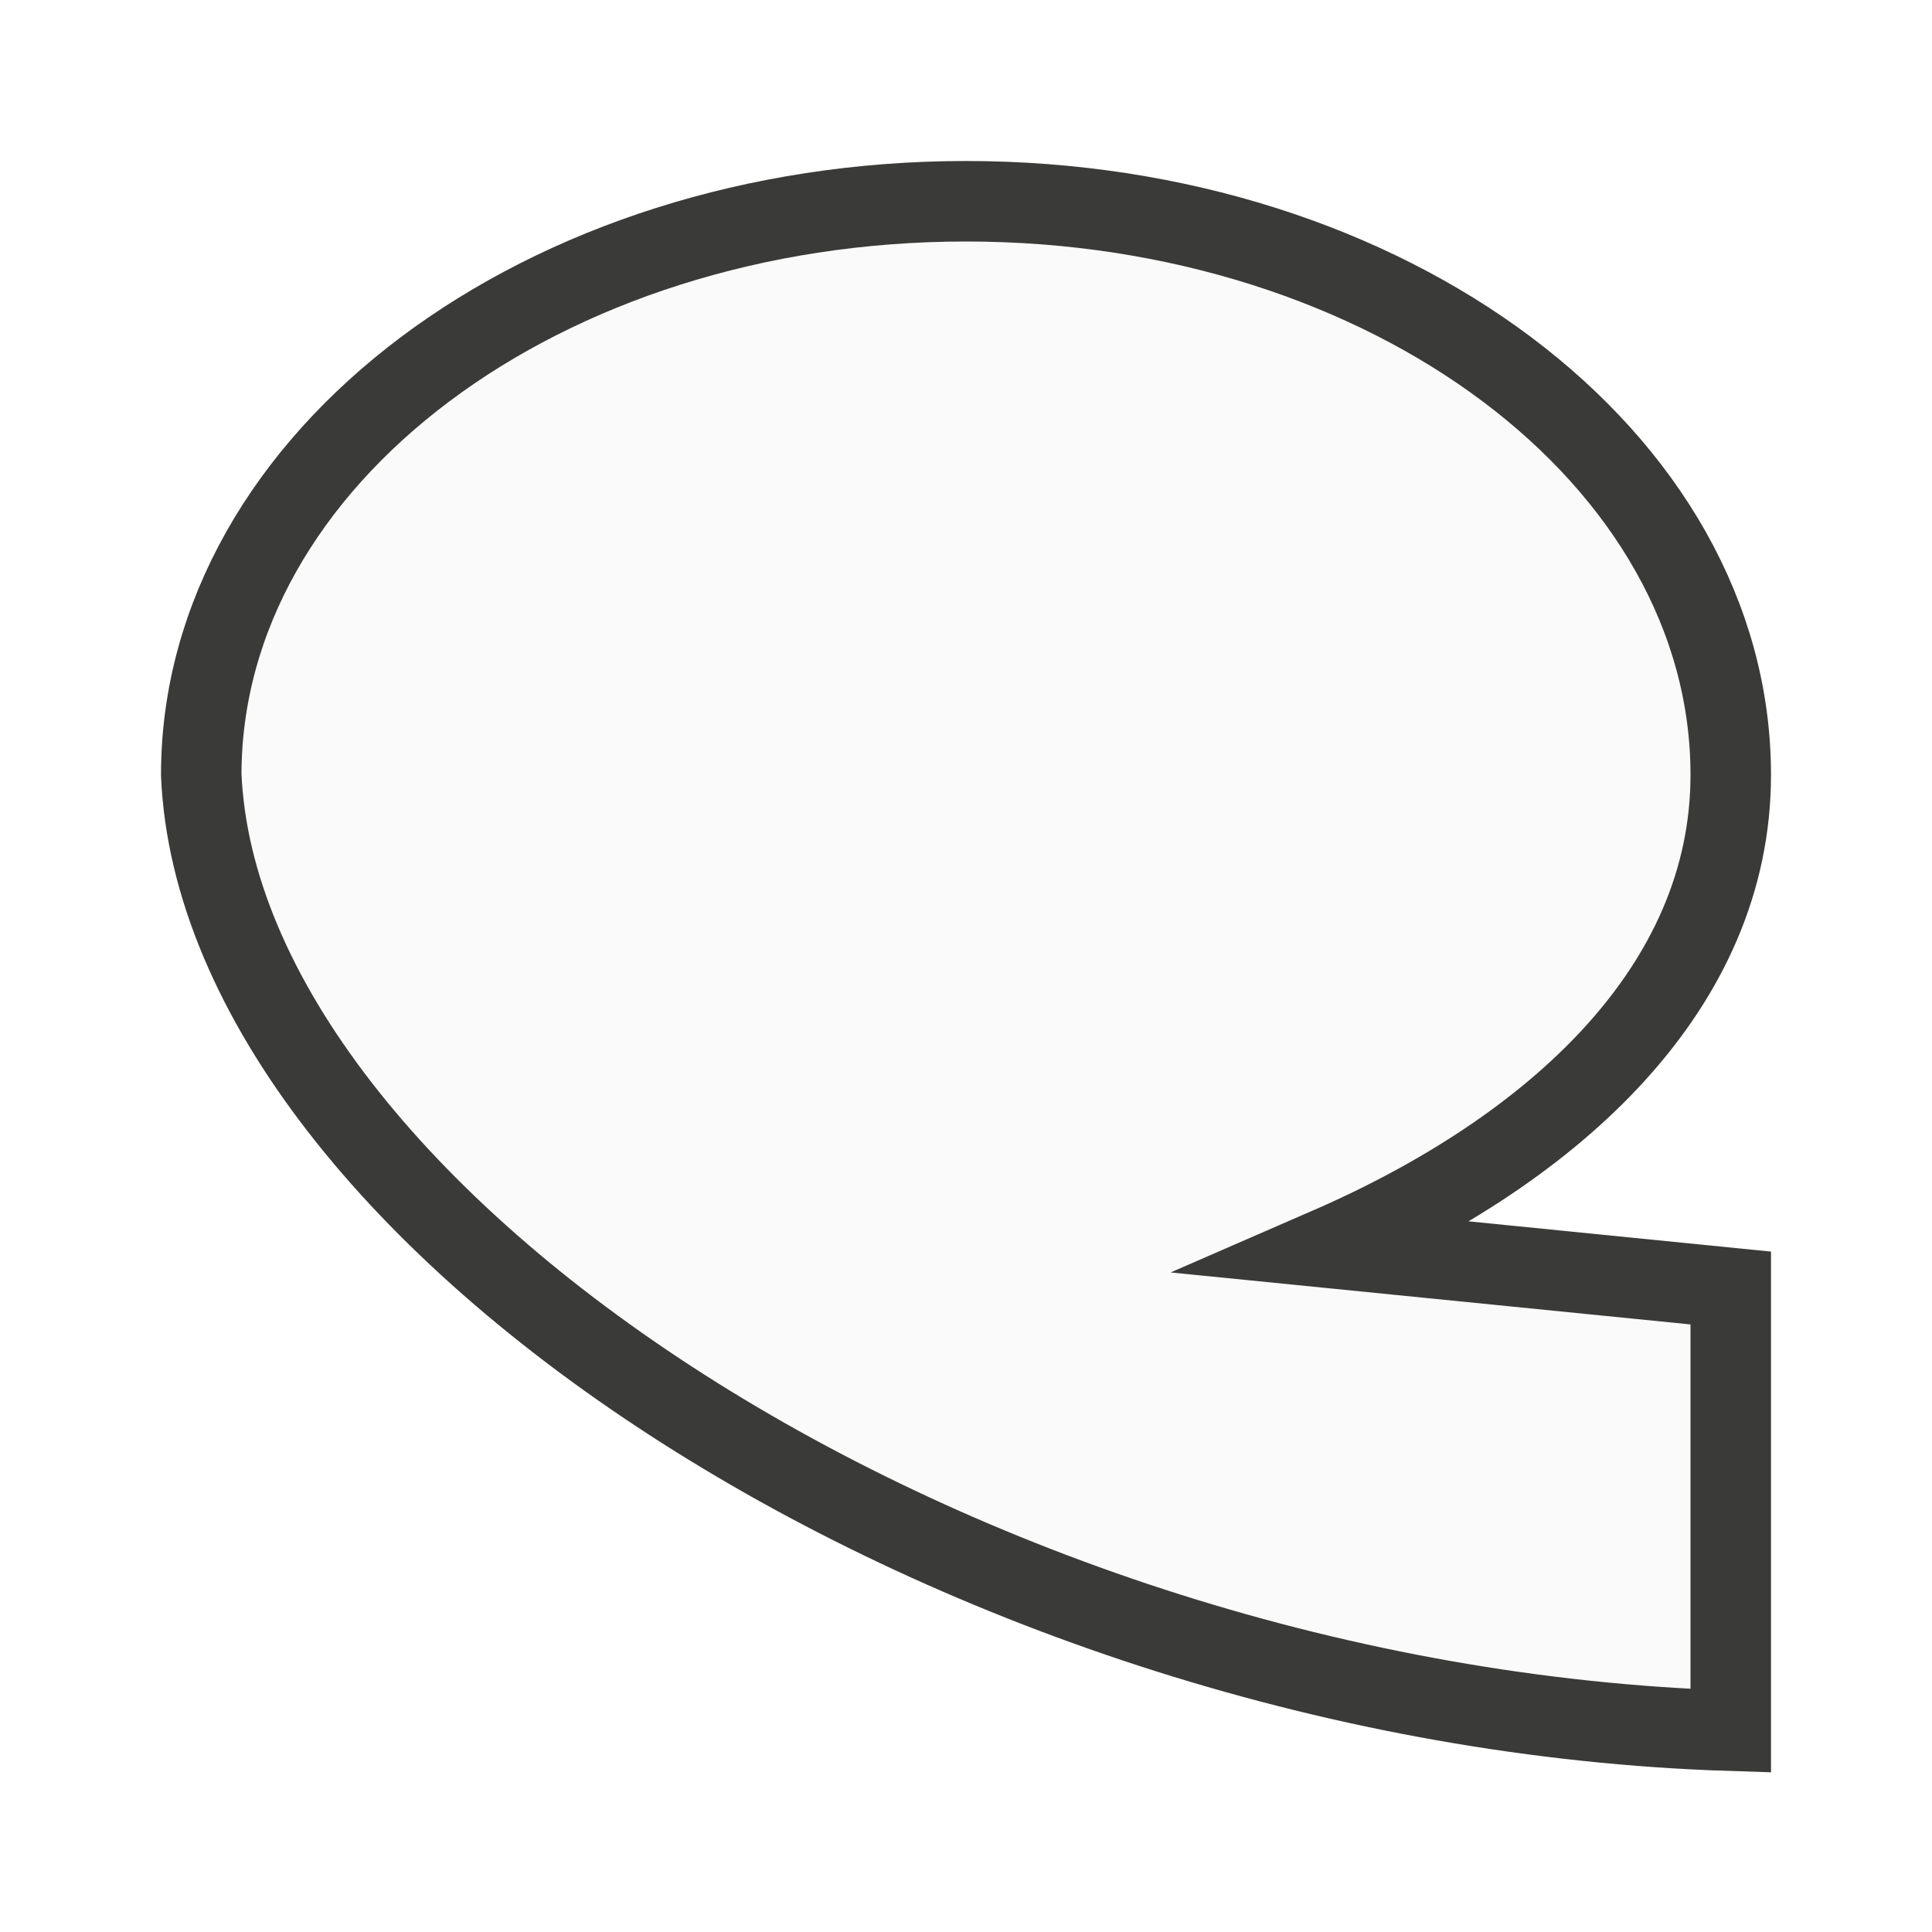
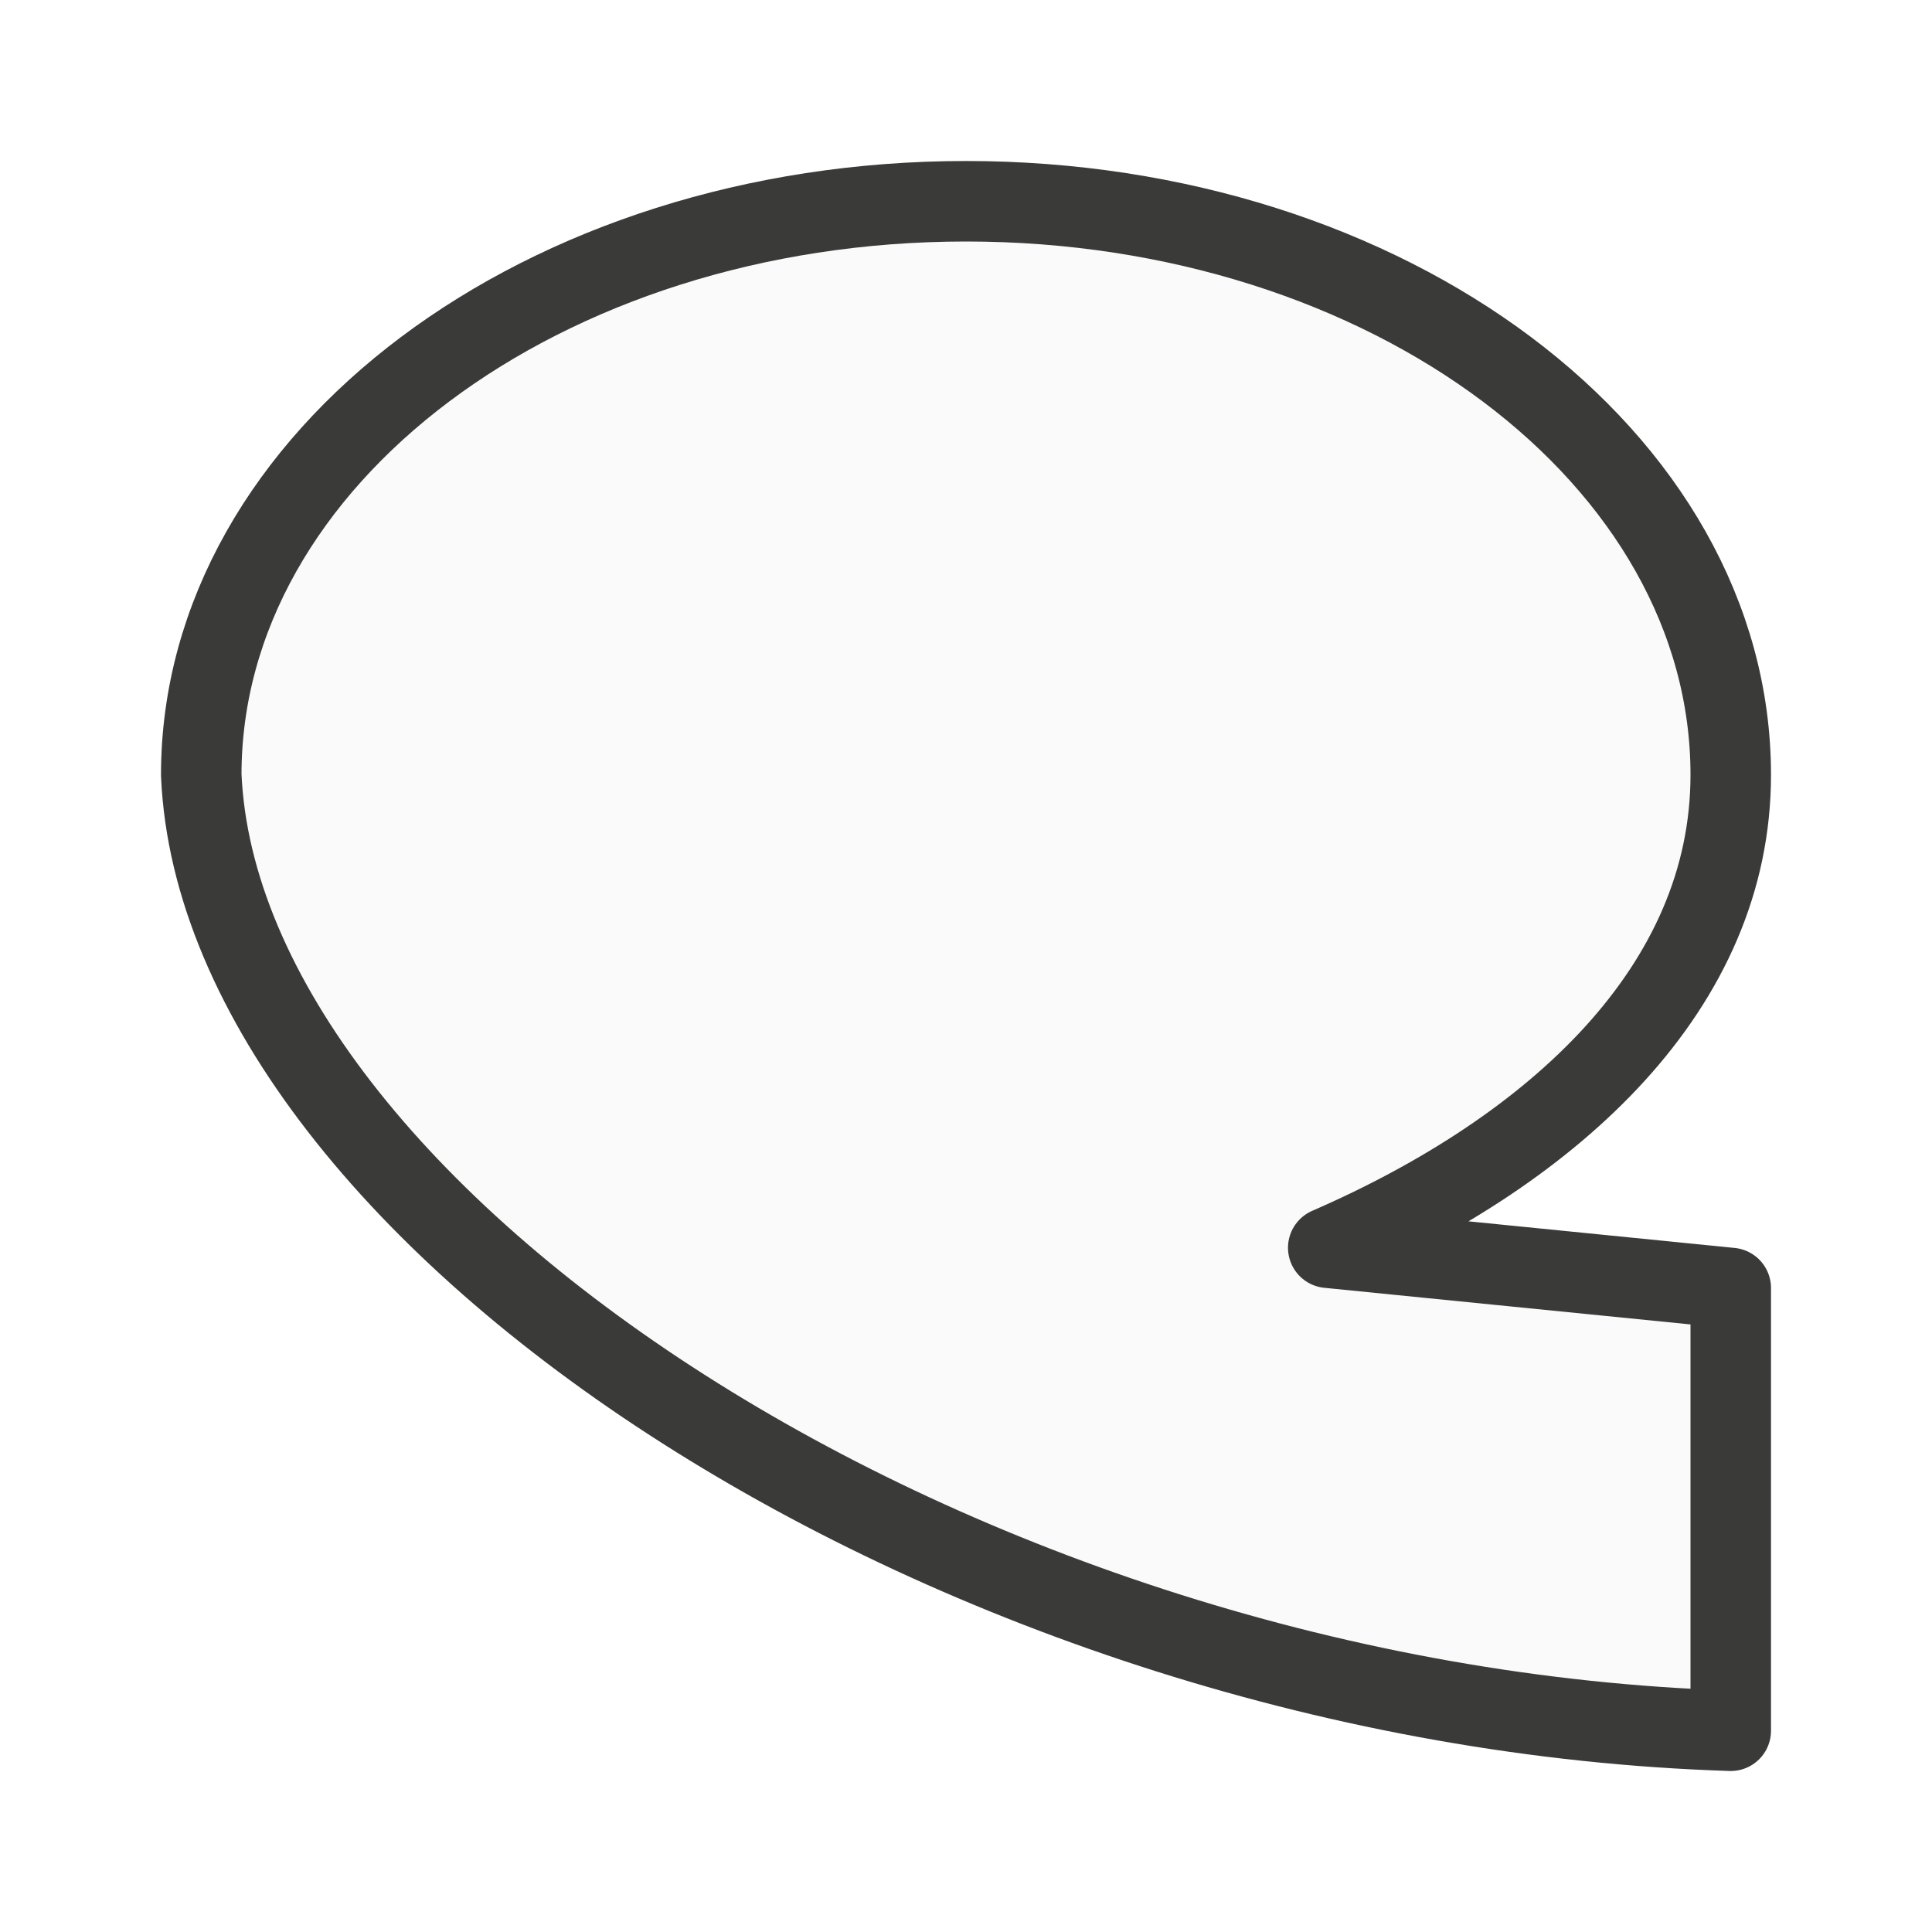
<svg xmlns="http://www.w3.org/2000/svg" viewBox="0 0 24 24">
-   <path class="icn icn--shape-color" d="m12 2.5c-5.25 0-9.5 3.19-9.5 7.125.235 5.48 9.402 11.569 19 11.875v-5.5l-5-.5c2.834-1.233 5-3.241 5-5.875 0-3.935-4.25-7.125-9.5-7.125z" fill="#fafafa" stroke="#3a3a38" stroke-linecap="round" stroke-linejoin="miter" />
+   <path class="icn icn--shape-color" d="m12 2.5c-5.25 0-9.5 3.19-9.5 7.125.235 5.48 9.402 11.569 19 11.875v-5.5l-5-.5c2.834-1.233 5-3.241 5-5.875 0-3.935-4.25-7.125-9.5-7.125z" fill="#fafafa" stroke="#3a3a38" stroke-linecap="round" stroke-linejoin="round" />
</svg>
